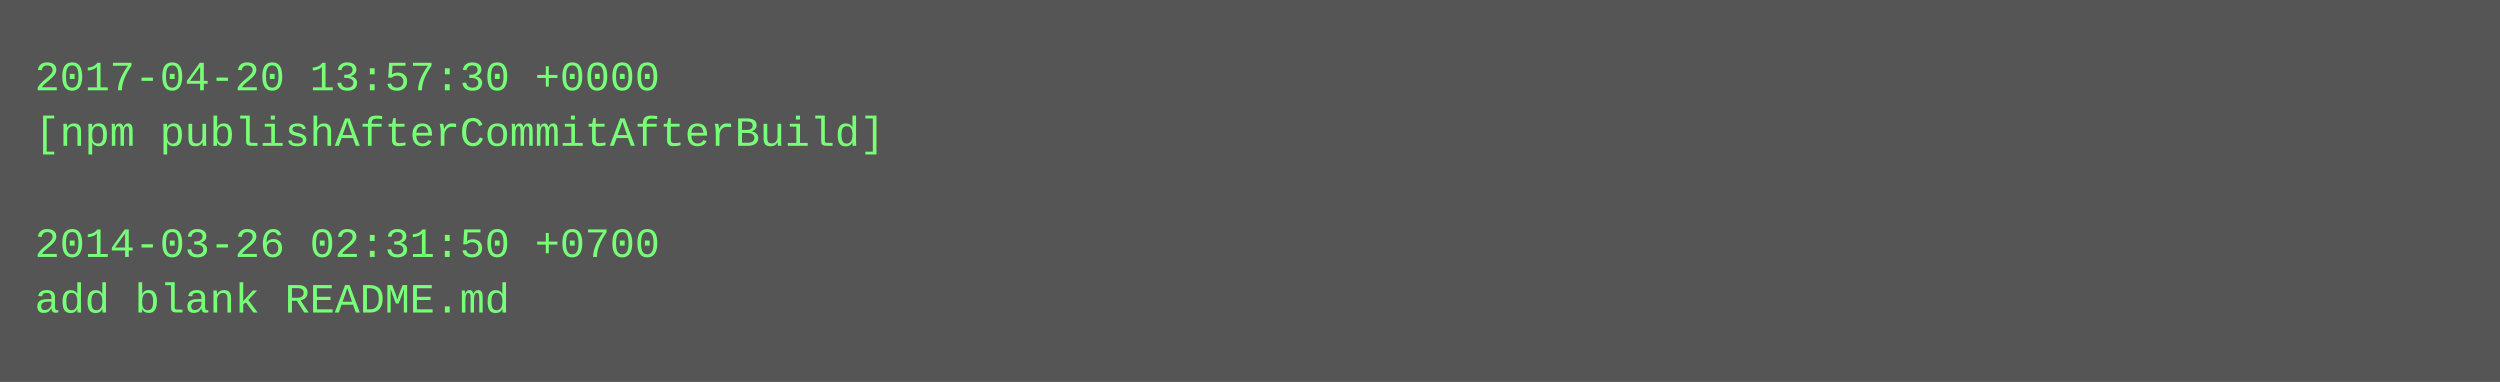
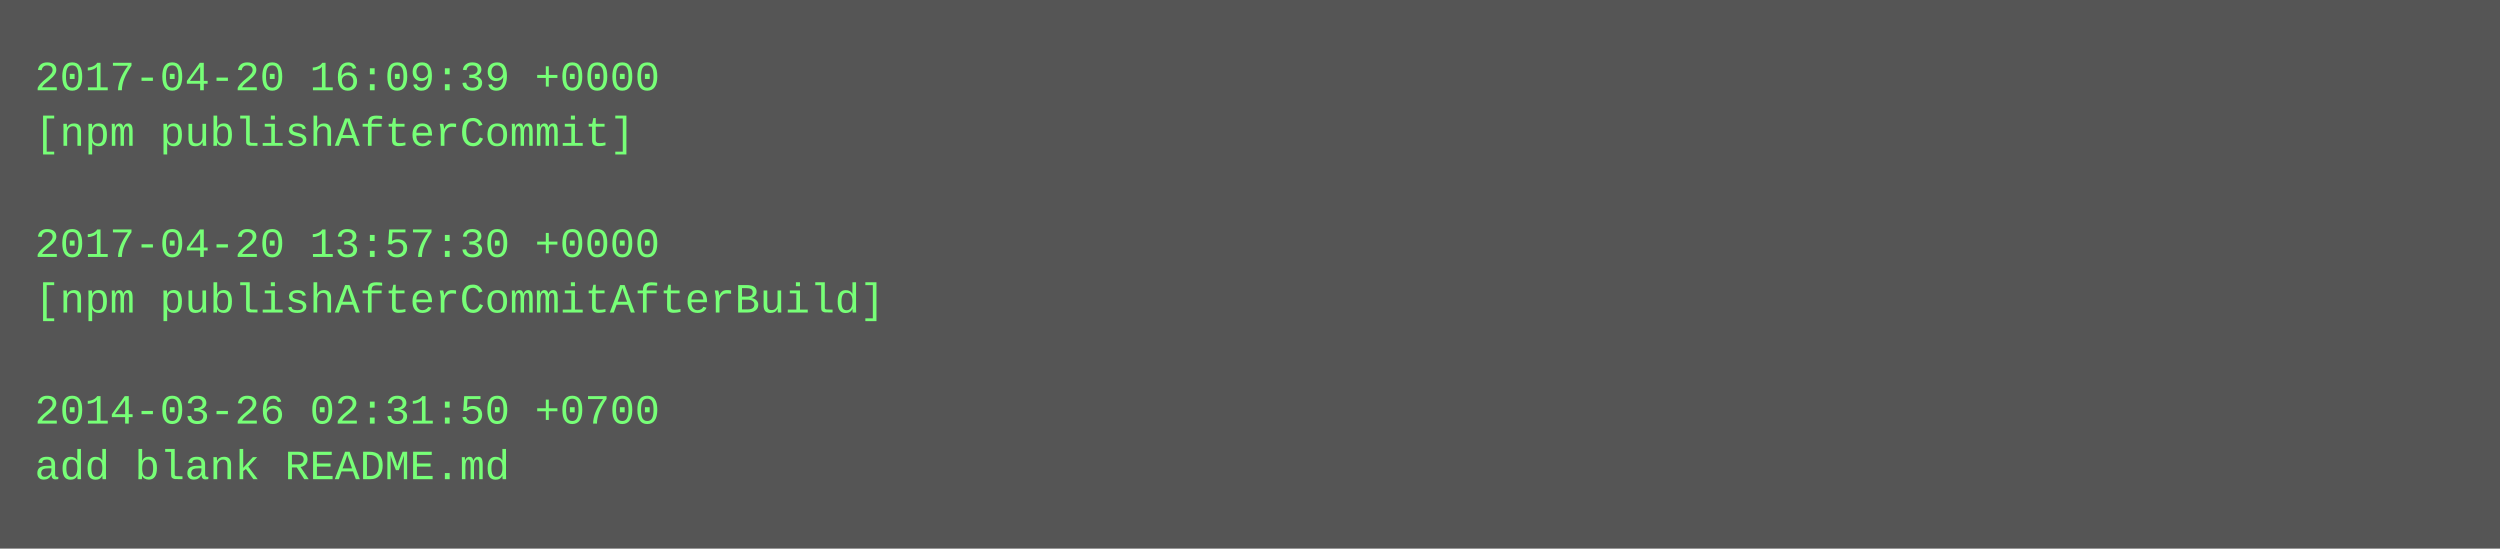
- <svg xmlns="http://www.w3.org/2000/svg" height="110" width="720">
-   <rect height="110" fill="#555" width="720" />
+ <svg xmlns="http://www.w3.org/2000/svg" height="158" width="720">
+   <rect height="158" fill="#555" width="720" />
  <text fill="#7f7" font-family="Courier New" font-size="12" xml:space="preserve">
-     <tspan x="10" y="26">2017-04-20 13:57:30 +0000</tspan>
-     <tspan x="10" y="42">[npm publishAfterCommitAfterBuild]</tspan>
+     <tspan x="10" y="26">2017-04-20 16:09:39 +0000</tspan>
+     <tspan x="10" y="42">[npm publishAfterCommit]</tspan>
    <tspan x="10" y="58" />
-     <tspan x="10" y="74">2014-03-26 02:31:50 +0700</tspan>
-     <tspan x="10" y="90">add blank README.md</tspan>
+     <tspan x="10" y="74">2017-04-20 13:57:30 +0000</tspan>
+     <tspan x="10" y="90">[npm publishAfterCommitAfterBuild]</tspan>
+     <tspan x="10" y="106" />
+     <tspan x="10" y="122">2014-03-26 02:31:50 +0700</tspan>
+     <tspan x="10" y="138">add blank README.md</tspan>
  </text>
</svg>
